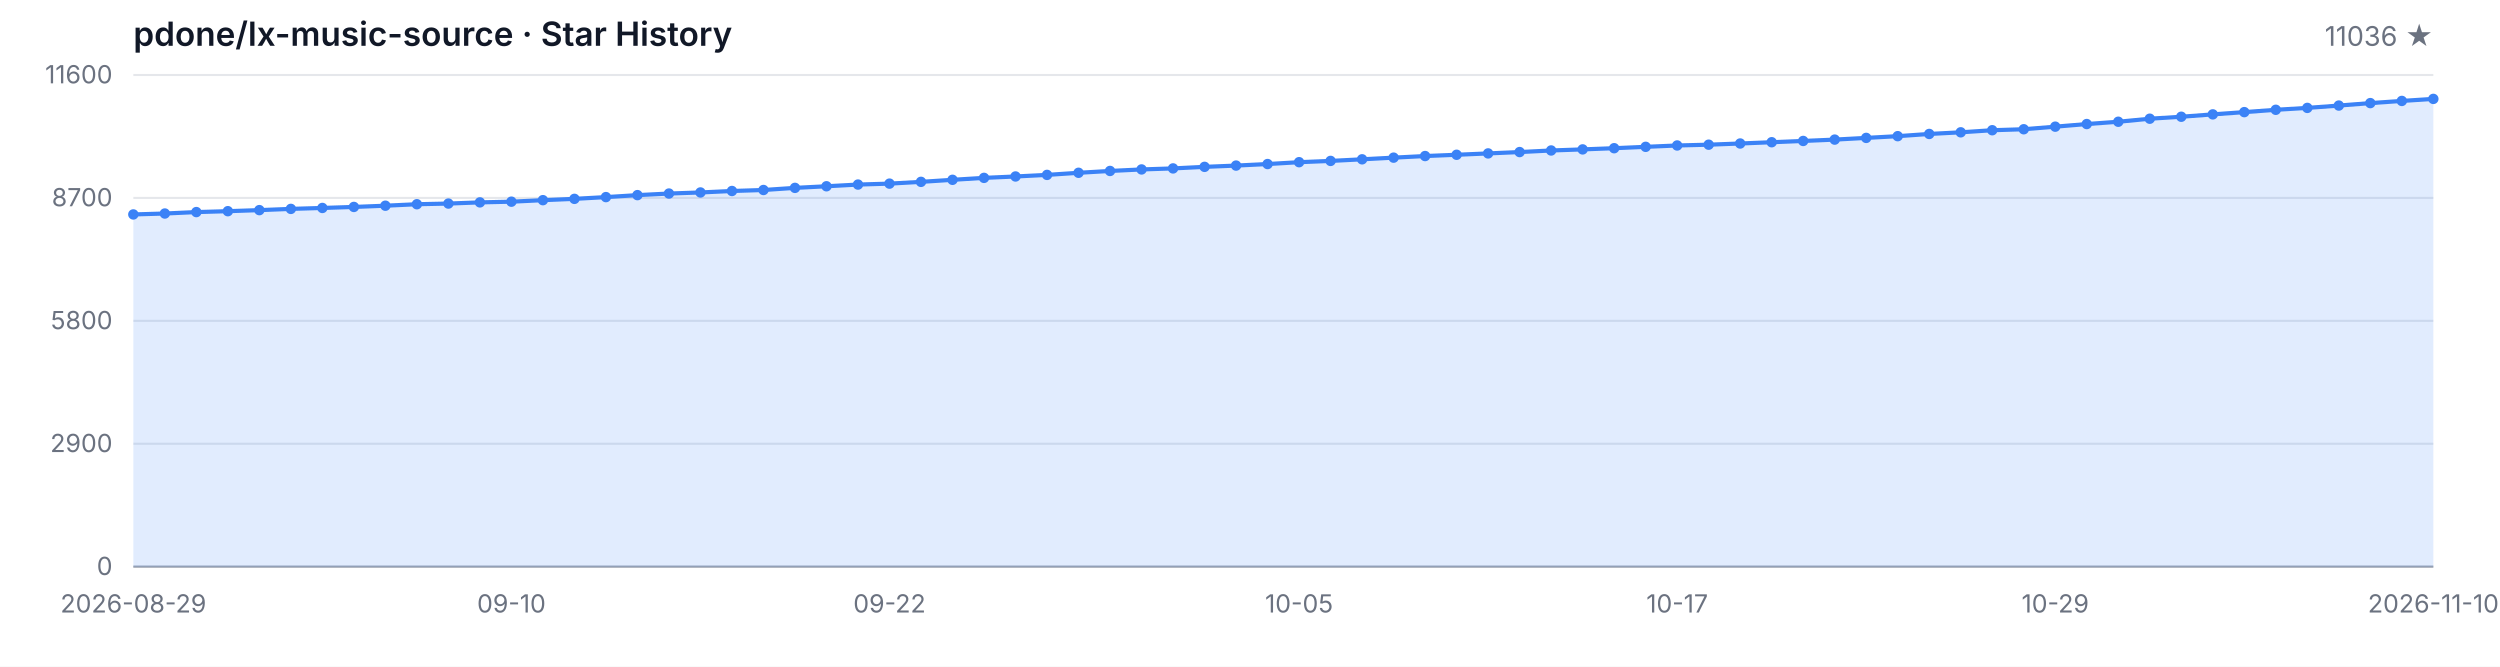
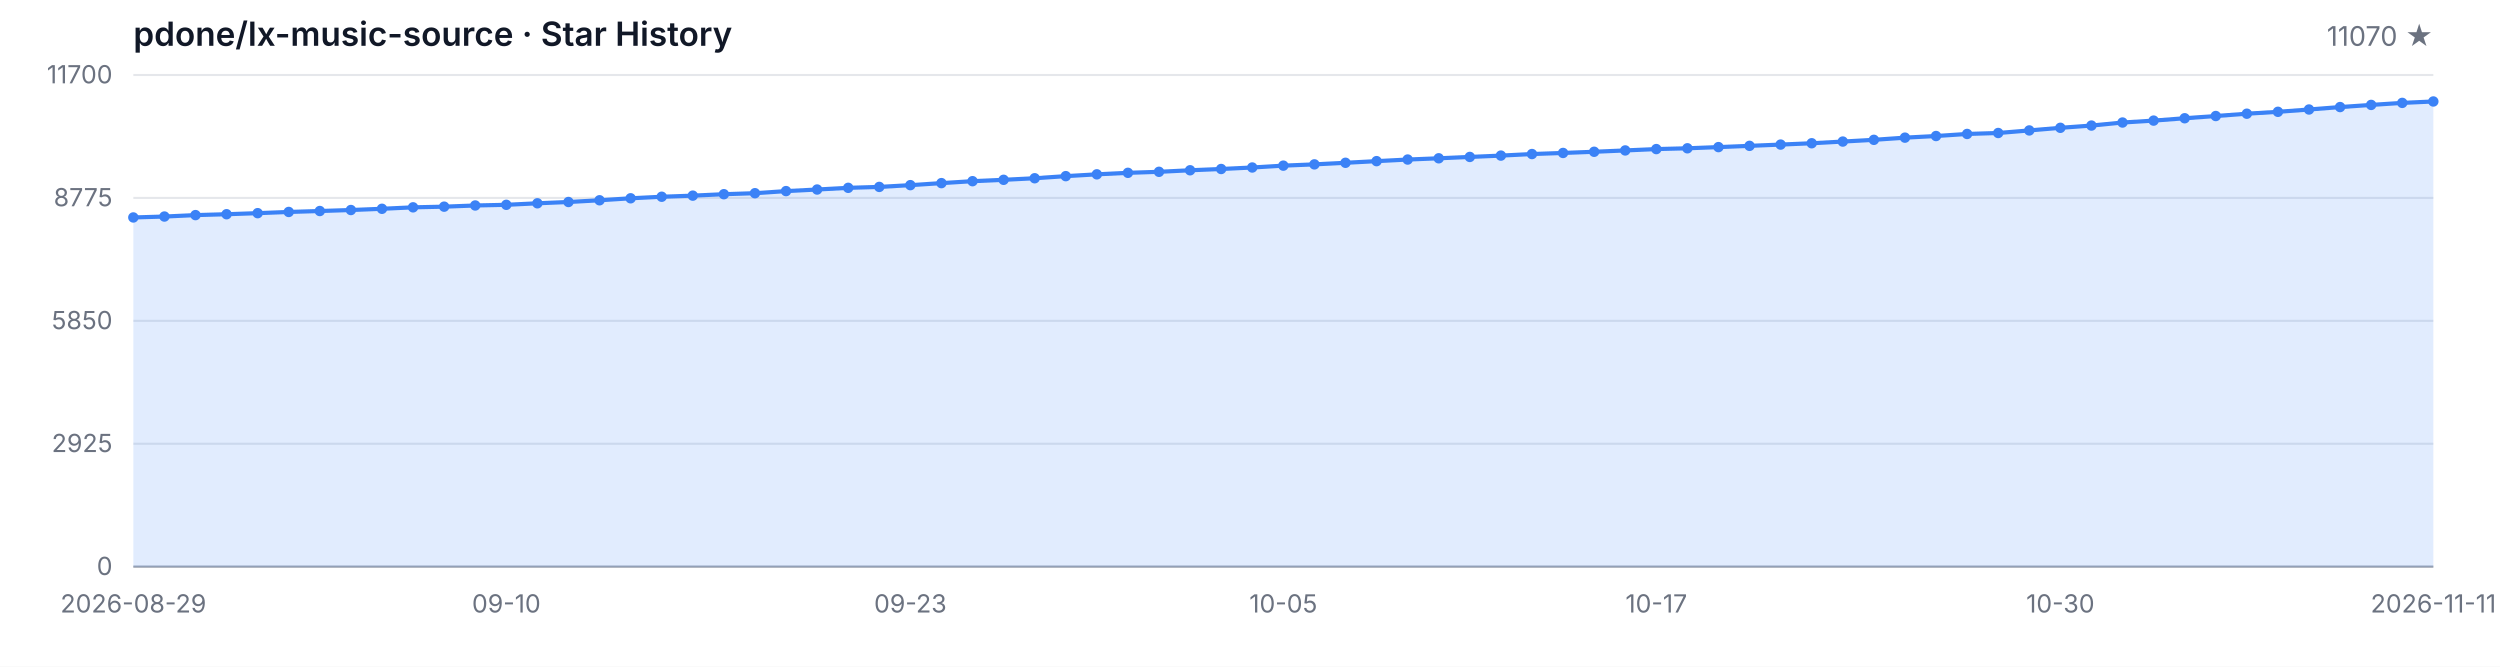
<svg xmlns="http://www.w3.org/2000/svg" width="1200" height="320" viewBox="0 0 1200 320" role="img" aria-label="Star History">
  <style>
  .bg { fill: #ffffff; }
  .grid { stroke: #e5e7eb; stroke-width: 1; }
  .axis { stroke: #9ca3af; stroke-width: 1; }
  .area { fill: rgba(59, 130, 246, 0.15); }
  .line { fill: none; stroke: #3b82f6; stroke-width: 2; stroke-linejoin: round; stroke-linecap: round; }
  .dot { fill: #3b82f6; }
  .tlabel { fill: #6b7280; font-family: -apple-system, BlinkMacSystemFont, 'Segoe UI', sans-serif; font-size: 12px; }
  .title { fill: #111827; font-family: -apple-system, BlinkMacSystemFont, 'Segoe UI', sans-serif; font-size: 16px; font-weight: 600; }
  .subtitle { fill: #6b7280; font-family: -apple-system, BlinkMacSystemFont, 'Segoe UI', sans-serif; font-size: 13px; }
  @media (prefers-color-scheme: dark) {
    .bg { fill: #0d1117; }
    .grid { stroke: #21262d; }
    .axis { stroke: #484f58; }
    .area { fill: rgba(58, 132, 255, 0.18); }
    .line { stroke: #58a6ff; }
    .dot { fill: #58a6ff; }
    .tlabel { fill: #8b949e; }
    .title { fill: #c9d1d9; }
    .subtitle { fill: #8b949e; }
  }
</style>
  <rect class="bg" width="1200" height="320" />
  <text class="title" x="64" y="22">pdone/lx-music-source · Star History</text>
-   <text class="subtitle" x="1168" y="22" text-anchor="end">11036 ★</text>
+   <text class="subtitle" x="1168" y="22" text-anchor="end">11070 ★</text>
  <line class="grid" x1="64" y1="272.00" x2="1168" y2="272.00" />
  <line class="grid" x1="64" y1="213.00" x2="1168" y2="213.00" />
  <line class="grid" x1="64" y1="154.00" x2="1168" y2="154.00" />
  <line class="grid" x1="64" y1="95.00" x2="1168" y2="95.00" />
  <line class="grid" x1="64" y1="36.00" x2="1168" y2="36.00" />
  <text class="tlabel" x="54" y="276.00" text-anchor="end">0</text>
-   <text class="tlabel" x="54" y="217.00" text-anchor="end">2900</text>
-   <text class="tlabel" x="54" y="158.00" text-anchor="end">5800</text>
-   <text class="tlabel" x="54" y="99.00" text-anchor="end">8700</text>
-   <text class="tlabel" x="54" y="40.00" text-anchor="end">11600</text>
+   <text class="tlabel" x="54" y="217.00" text-anchor="end">2925</text>
+   <text class="tlabel" x="54" y="158.00" text-anchor="end">5850</text>
+   <text class="tlabel" x="54" y="99.00" text-anchor="end">8775</text>
+   <text class="tlabel" x="54" y="40.00" text-anchor="end">11700</text>
  <line class="axis" x1="64" y1="272" x2="1168" y2="272" />
-   <path class="area" d="M 64.00 272.00 L 64.00 102.93 L 79.12 102.49 L 94.25 101.80 L 109.37 101.37 L 124.49 100.86 L 139.62 100.27 L 154.74 99.82 L 169.86 99.33 L 184.99 98.74 L 200.11 98.03 L 215.23 97.71 L 230.36 97.14 L 245.48 96.81 L 260.60 96.08 L 275.73 95.45 L 290.85 94.61 L 305.97 93.66 L 321.10 92.90 L 336.22 92.38 L 351.34 91.68 L 366.47 91.20 L 381.59 90.18 L 396.71 89.41 L 411.84 88.59 L 426.96 88.14 L 442.08 87.29 L 457.21 86.31 L 472.33 85.38 L 487.45 84.71 L 502.58 83.95 L 517.70 82.94 L 532.82 82.06 L 547.95 81.33 L 563.07 80.84 L 578.19 80.09 L 593.32 79.48 L 608.44 78.74 L 623.56 77.85 L 638.68 77.24 L 653.81 76.47 L 668.93 75.67 L 684.05 74.90 L 699.18 74.29 L 714.30 73.64 L 729.42 72.99 L 744.55 72.23 L 759.67 71.71 L 774.79 71.14 L 789.92 70.48 L 805.04 69.83 L 820.16 69.45 L 835.29 68.88 L 850.41 68.27 L 865.53 67.66 L 880.66 67.01 L 895.78 66.19 L 910.90 65.36 L 926.03 64.30 L 941.15 63.51 L 956.27 62.51 L 971.40 62.04 L 986.52 60.80 L 1001.64 59.54 L 1016.77 58.44 L 1031.89 56.98 L 1047.01 56.04 L 1062.14 54.90 L 1077.26 53.82 L 1092.38 52.70 L 1107.51 51.79 L 1122.63 50.67 L 1137.75 49.49 L 1152.88 48.45 L 1168.00 47.47 L 1168.00 272.00 Z" />
-   <path class="line" d="M 64.00 102.93 L 79.12 102.49 L 94.25 101.80 L 109.37 101.37 L 124.49 100.86 L 139.62 100.27 L 154.74 99.82 L 169.86 99.33 L 184.99 98.74 L 200.11 98.03 L 215.23 97.71 L 230.36 97.14 L 245.48 96.81 L 260.60 96.08 L 275.73 95.45 L 290.85 94.61 L 305.97 93.66 L 321.10 92.90 L 336.22 92.38 L 351.34 91.68 L 366.47 91.20 L 381.59 90.18 L 396.71 89.41 L 411.84 88.59 L 426.96 88.14 L 442.08 87.29 L 457.21 86.31 L 472.33 85.38 L 487.45 84.71 L 502.58 83.95 L 517.70 82.94 L 532.82 82.06 L 547.95 81.33 L 563.07 80.84 L 578.19 80.09 L 593.32 79.48 L 608.44 78.74 L 623.56 77.85 L 638.68 77.24 L 653.81 76.47 L 668.93 75.67 L 684.05 74.90 L 699.18 74.29 L 714.30 73.64 L 729.42 72.99 L 744.55 72.23 L 759.67 71.71 L 774.79 71.14 L 789.92 70.48 L 805.04 69.83 L 820.16 69.45 L 835.29 68.88 L 850.41 68.27 L 865.53 67.66 L 880.66 67.01 L 895.78 66.19 L 910.90 65.36 L 926.03 64.30 L 941.15 63.51 L 956.27 62.51 L 971.40 62.04 L 986.52 60.80 L 1001.64 59.54 L 1016.77 58.44 L 1031.89 56.98 L 1047.01 56.04 L 1062.14 54.90 L 1077.26 53.82 L 1092.38 52.70 L 1107.51 51.79 L 1122.63 50.67 L 1137.75 49.49 L 1152.88 48.45 L 1168.00 47.47" />
-   <circle class="dot" cx="64.00" cy="102.93" r="2.5" />
-   <circle class="dot" cx="79.12" cy="102.49" r="2.5" />
-   <circle class="dot" cx="94.25" cy="101.80" r="2.5" />
-   <circle class="dot" cx="109.37" cy="101.37" r="2.5" />
-   <circle class="dot" cx="124.49" cy="100.86" r="2.5" />
-   <circle class="dot" cx="139.62" cy="100.27" r="2.5" />
-   <circle class="dot" cx="154.74" cy="99.82" r="2.5" />
-   <circle class="dot" cx="169.86" cy="99.33" r="2.5" />
-   <circle class="dot" cx="184.99" cy="98.74" r="2.5" />
-   <circle class="dot" cx="200.11" cy="98.03" r="2.5" />
-   <circle class="dot" cx="215.23" cy="97.71" r="2.5" />
-   <circle class="dot" cx="230.36" cy="97.14" r="2.5" />
-   <circle class="dot" cx="245.48" cy="96.81" r="2.5" />
-   <circle class="dot" cx="260.60" cy="96.08" r="2.5" />
-   <circle class="dot" cx="275.73" cy="95.45" r="2.5" />
-   <circle class="dot" cx="290.85" cy="94.61" r="2.5" />
-   <circle class="dot" cx="305.97" cy="93.66" r="2.5" />
-   <circle class="dot" cx="321.10" cy="92.90" r="2.5" />
-   <circle class="dot" cx="336.22" cy="92.38" r="2.5" />
-   <circle class="dot" cx="351.34" cy="91.68" r="2.5" />
-   <circle class="dot" cx="366.47" cy="91.20" r="2.5" />
-   <circle class="dot" cx="381.59" cy="90.18" r="2.5" />
-   <circle class="dot" cx="396.71" cy="89.41" r="2.5" />
-   <circle class="dot" cx="411.84" cy="88.59" r="2.5" />
-   <circle class="dot" cx="426.96" cy="88.14" r="2.5" />
-   <circle class="dot" cx="442.08" cy="87.29" r="2.5" />
-   <circle class="dot" cx="457.21" cy="86.31" r="2.5" />
-   <circle class="dot" cx="472.33" cy="85.38" r="2.5" />
-   <circle class="dot" cx="487.45" cy="84.71" r="2.5" />
-   <circle class="dot" cx="502.58" cy="83.95" r="2.5" />
-   <circle class="dot" cx="517.70" cy="82.94" r="2.5" />
-   <circle class="dot" cx="532.82" cy="82.06" r="2.5" />
-   <circle class="dot" cx="547.95" cy="81.33" r="2.5" />
-   <circle class="dot" cx="563.07" cy="80.84" r="2.5" />
-   <circle class="dot" cx="578.19" cy="80.09" r="2.5" />
-   <circle class="dot" cx="593.32" cy="79.48" r="2.5" />
-   <circle class="dot" cx="608.44" cy="78.74" r="2.5" />
-   <circle class="dot" cx="623.56" cy="77.85" r="2.5" />
-   <circle class="dot" cx="638.68" cy="77.24" r="2.5" />
-   <circle class="dot" cx="653.81" cy="76.47" r="2.5" />
-   <circle class="dot" cx="668.93" cy="75.67" r="2.5" />
-   <circle class="dot" cx="684.05" cy="74.90" r="2.5" />
-   <circle class="dot" cx="699.18" cy="74.29" r="2.5" />
-   <circle class="dot" cx="714.30" cy="73.64" r="2.5" />
-   <circle class="dot" cx="729.42" cy="72.99" r="2.5" />
-   <circle class="dot" cx="744.55" cy="72.23" r="2.5" />
-   <circle class="dot" cx="759.67" cy="71.71" r="2.5" />
-   <circle class="dot" cx="774.79" cy="71.14" r="2.5" />
-   <circle class="dot" cx="789.92" cy="70.48" r="2.5" />
-   <circle class="dot" cx="805.04" cy="69.83" r="2.5" />
-   <circle class="dot" cx="820.16" cy="69.45" r="2.5" />
-   <circle class="dot" cx="835.29" cy="68.88" r="2.5" />
-   <circle class="dot" cx="850.41" cy="68.27" r="2.5" />
-   <circle class="dot" cx="865.53" cy="67.66" r="2.5" />
-   <circle class="dot" cx="880.66" cy="67.01" r="2.5" />
-   <circle class="dot" cx="895.78" cy="66.19" r="2.5" />
-   <circle class="dot" cx="910.90" cy="65.36" r="2.5" />
-   <circle class="dot" cx="926.03" cy="64.30" r="2.5" />
-   <circle class="dot" cx="941.15" cy="63.51" r="2.5" />
-   <circle class="dot" cx="956.27" cy="62.51" r="2.5" />
-   <circle class="dot" cx="971.40" cy="62.04" r="2.5" />
-   <circle class="dot" cx="986.52" cy="60.80" r="2.5" />
-   <circle class="dot" cx="1001.64" cy="59.54" r="2.5" />
-   <circle class="dot" cx="1016.77" cy="58.44" r="2.5" />
-   <circle class="dot" cx="1031.89" cy="56.98" r="2.5" />
-   <circle class="dot" cx="1047.01" cy="56.04" r="2.5" />
-   <circle class="dot" cx="1062.14" cy="54.90" r="2.5" />
-   <circle class="dot" cx="1077.26" cy="53.82" r="2.5" />
-   <circle class="dot" cx="1092.38" cy="52.70" r="2.5" />
-   <circle class="dot" cx="1107.51" cy="51.79" r="2.5" />
-   <circle class="dot" cx="1122.63" cy="50.67" r="2.5" />
-   <circle class="dot" cx="1137.75" cy="49.49" r="2.5" />
-   <circle class="dot" cx="1152.88" cy="48.45" r="2.5" />
-   <circle class="dot" cx="1168.00" cy="47.47" r="2.5" />
+   <path class="area" d="M 64.00 272.00 L 64.00 104.38 L 78.92 103.94 L 93.84 103.25 L 108.76 102.83 L 123.68 102.32 L 138.59 101.74 L 153.51 101.29 L 168.43 100.81 L 183.35 100.22 L 198.27 99.52 L 213.19 99.20 L 228.11 98.63 L 243.03 98.31 L 257.95 97.58 L 272.86 96.96 L 287.78 96.13 L 302.70 95.18 L 317.62 94.44 L 332.54 93.91 L 347.46 93.22 L 362.38 92.74 L 377.30 91.73 L 392.22 90.97 L 407.14 90.16 L 422.05 89.72 L 436.97 88.87 L 451.89 87.90 L 466.81 86.97 L 481.73 86.31 L 496.65 85.56 L 511.57 84.55 L 526.49 83.68 L 541.41 82.96 L 556.32 82.47 L 571.24 81.73 L 586.16 81.12 L 601.08 80.40 L 616.00 79.51 L 630.92 78.90 L 645.84 78.14 L 660.76 77.35 L 675.68 76.58 L 690.59 75.98 L 705.51 75.33 L 720.43 74.69 L 735.35 73.94 L 750.27 73.42 L 765.19 72.85 L 780.11 72.21 L 795.03 71.56 L 809.95 71.18 L 824.86 70.61 L 839.78 70.01 L 854.70 69.40 L 869.62 68.76 L 884.54 67.95 L 899.46 67.12 L 914.38 66.07 L 929.30 65.29 L 944.22 64.30 L 959.14 63.84 L 974.05 62.61 L 988.97 61.35 L 1003.89 60.27 L 1018.81 58.81 L 1033.73 57.89 L 1048.65 56.76 L 1063.57 55.69 L 1078.49 54.58 L 1093.41 53.67 L 1108.32 52.56 L 1123.24 51.39 L 1138.16 50.36 L 1153.08 49.39 L 1168.00 48.71 L 1168.00 272.00 Z" />
+   <path class="line" d="M 64.00 104.38 L 78.92 103.94 L 93.84 103.25 L 108.76 102.83 L 123.68 102.32 L 138.59 101.74 L 153.51 101.29 L 168.43 100.81 L 183.35 100.22 L 198.27 99.52 L 213.19 99.20 L 228.11 98.63 L 243.03 98.31 L 257.95 97.58 L 272.86 96.96 L 287.78 96.13 L 302.70 95.18 L 317.62 94.44 L 332.54 93.91 L 347.46 93.22 L 362.38 92.74 L 377.30 91.73 L 392.22 90.97 L 407.14 90.16 L 422.05 89.72 L 436.97 88.87 L 451.89 87.90 L 466.81 86.97 L 481.73 86.31 L 496.65 85.56 L 511.57 84.55 L 526.49 83.68 L 541.41 82.96 L 556.32 82.47 L 571.24 81.73 L 586.16 81.12 L 601.08 80.40 L 616.00 79.51 L 630.92 78.90 L 645.84 78.14 L 660.76 77.35 L 675.68 76.58 L 690.59 75.98 L 705.51 75.33 L 720.43 74.69 L 735.35 73.94 L 750.27 73.42 L 765.19 72.85 L 780.11 72.21 L 795.03 71.56 L 809.95 71.18 L 824.86 70.61 L 839.78 70.01 L 854.70 69.40 L 869.62 68.76 L 884.54 67.95 L 899.46 67.12 L 914.38 66.07 L 929.30 65.29 L 944.22 64.30 L 959.14 63.84 L 974.05 62.61 L 988.97 61.35 L 1003.89 60.27 L 1018.81 58.81 L 1033.73 57.89 L 1048.65 56.76 L 1063.57 55.69 L 1078.49 54.58 L 1093.41 53.67 L 1108.32 52.56 L 1123.24 51.39 L 1138.16 50.36 L 1153.08 49.39 L 1168.00 48.71" />
+   <circle class="dot" cx="64.00" cy="104.38" r="2.5" />
+   <circle class="dot" cx="78.92" cy="103.94" r="2.5" />
+   <circle class="dot" cx="93.84" cy="103.25" r="2.5" />
+   <circle class="dot" cx="108.76" cy="102.83" r="2.5" />
+   <circle class="dot" cx="123.68" cy="102.32" r="2.5" />
+   <circle class="dot" cx="138.59" cy="101.74" r="2.5" />
+   <circle class="dot" cx="153.51" cy="101.29" r="2.5" />
+   <circle class="dot" cx="168.43" cy="100.81" r="2.5" />
+   <circle class="dot" cx="183.35" cy="100.22" r="2.5" />
+   <circle class="dot" cx="198.27" cy="99.52" r="2.5" />
+   <circle class="dot" cx="213.19" cy="99.20" r="2.5" />
+   <circle class="dot" cx="228.11" cy="98.63" r="2.5" />
+   <circle class="dot" cx="243.03" cy="98.31" r="2.5" />
+   <circle class="dot" cx="257.95" cy="97.58" r="2.5" />
+   <circle class="dot" cx="272.86" cy="96.96" r="2.5" />
+   <circle class="dot" cx="287.78" cy="96.13" r="2.5" />
+   <circle class="dot" cx="302.70" cy="95.18" r="2.5" />
+   <circle class="dot" cx="317.62" cy="94.44" r="2.5" />
+   <circle class="dot" cx="332.54" cy="93.91" r="2.5" />
+   <circle class="dot" cx="347.46" cy="93.22" r="2.5" />
+   <circle class="dot" cx="362.38" cy="92.74" r="2.5" />
+   <circle class="dot" cx="377.30" cy="91.73" r="2.5" />
+   <circle class="dot" cx="392.22" cy="90.97" r="2.5" />
+   <circle class="dot" cx="407.14" cy="90.16" r="2.5" />
+   <circle class="dot" cx="422.05" cy="89.72" r="2.5" />
+   <circle class="dot" cx="436.97" cy="88.87" r="2.5" />
+   <circle class="dot" cx="451.89" cy="87.90" r="2.5" />
+   <circle class="dot" cx="466.81" cy="86.97" r="2.5" />
+   <circle class="dot" cx="481.73" cy="86.31" r="2.5" />
+   <circle class="dot" cx="496.65" cy="85.56" r="2.5" />
+   <circle class="dot" cx="511.57" cy="84.55" r="2.5" />
+   <circle class="dot" cx="526.49" cy="83.68" r="2.5" />
+   <circle class="dot" cx="541.41" cy="82.96" r="2.5" />
+   <circle class="dot" cx="556.32" cy="82.47" r="2.5" />
+   <circle class="dot" cx="571.24" cy="81.73" r="2.5" />
+   <circle class="dot" cx="586.16" cy="81.12" r="2.5" />
+   <circle class="dot" cx="601.08" cy="80.40" r="2.5" />
+   <circle class="dot" cx="616.00" cy="79.51" r="2.5" />
+   <circle class="dot" cx="630.92" cy="78.90" r="2.5" />
+   <circle class="dot" cx="645.84" cy="78.14" r="2.5" />
+   <circle class="dot" cx="660.76" cy="77.35" r="2.5" />
+   <circle class="dot" cx="675.68" cy="76.58" r="2.5" />
+   <circle class="dot" cx="690.59" cy="75.98" r="2.5" />
+   <circle class="dot" cx="705.51" cy="75.33" r="2.5" />
+   <circle class="dot" cx="720.43" cy="74.69" r="2.5" />
+   <circle class="dot" cx="735.35" cy="73.94" r="2.5" />
+   <circle class="dot" cx="750.27" cy="73.42" r="2.5" />
+   <circle class="dot" cx="765.19" cy="72.85" r="2.5" />
+   <circle class="dot" cx="780.11" cy="72.21" r="2.5" />
+   <circle class="dot" cx="795.03" cy="71.56" r="2.5" />
+   <circle class="dot" cx="809.95" cy="71.18" r="2.5" />
+   <circle class="dot" cx="824.86" cy="70.61" r="2.5" />
+   <circle class="dot" cx="839.78" cy="70.01" r="2.5" />
+   <circle class="dot" cx="854.70" cy="69.40" r="2.5" />
+   <circle class="dot" cx="869.62" cy="68.76" r="2.5" />
+   <circle class="dot" cx="884.54" cy="67.95" r="2.5" />
+   <circle class="dot" cx="899.46" cy="67.12" r="2.5" />
+   <circle class="dot" cx="914.38" cy="66.07" r="2.5" />
+   <circle class="dot" cx="929.30" cy="65.29" r="2.5" />
+   <circle class="dot" cx="944.22" cy="64.30" r="2.5" />
+   <circle class="dot" cx="959.14" cy="63.84" r="2.5" />
+   <circle class="dot" cx="974.05" cy="62.61" r="2.5" />
+   <circle class="dot" cx="988.97" cy="61.35" r="2.5" />
+   <circle class="dot" cx="1003.89" cy="60.27" r="2.5" />
+   <circle class="dot" cx="1018.81" cy="58.81" r="2.5" />
+   <circle class="dot" cx="1033.73" cy="57.89" r="2.5" />
+   <circle class="dot" cx="1048.65" cy="56.76" r="2.5" />
+   <circle class="dot" cx="1063.57" cy="55.69" r="2.5" />
+   <circle class="dot" cx="1078.49" cy="54.58" r="2.5" />
+   <circle class="dot" cx="1093.41" cy="53.67" r="2.5" />
+   <circle class="dot" cx="1108.32" cy="52.56" r="2.5" />
+   <circle class="dot" cx="1123.24" cy="51.39" r="2.5" />
+   <circle class="dot" cx="1138.16" cy="50.36" r="2.5" />
+   <circle class="dot" cx="1153.08" cy="49.39" r="2.5" />
+   <circle class="dot" cx="1168.00" cy="48.71" r="2.5" />
  <text class="tlabel" x="64.00" y="294" text-anchor="middle">2026-08-29</text>
-   <text class="tlabel" x="245.48" y="294" text-anchor="middle">09-10</text>
-   <text class="tlabel" x="426.96" y="294" text-anchor="middle">09-22</text>
-   <text class="tlabel" x="623.56" y="294" text-anchor="middle">10-05</text>
-   <text class="tlabel" x="805.04" y="294" text-anchor="middle">10-17</text>
-   <text class="tlabel" x="986.52" y="294" text-anchor="middle">10-29</text>
-   <text class="tlabel" x="1168.00" y="294" text-anchor="middle">2026-11-10</text>
+   <text class="tlabel" x="243.03" y="294" text-anchor="middle">09-10</text>
+   <text class="tlabel" x="436.97" y="294" text-anchor="middle">09-23</text>
+   <text class="tlabel" x="616.00" y="294" text-anchor="middle">10-05</text>
+   <text class="tlabel" x="795.03" y="294" text-anchor="middle">10-17</text>
+   <text class="tlabel" x="988.97" y="294" text-anchor="middle">10-30</text>
+   <text class="tlabel" x="1168.00" y="294" text-anchor="middle">2026-11-11</text>
</svg>
